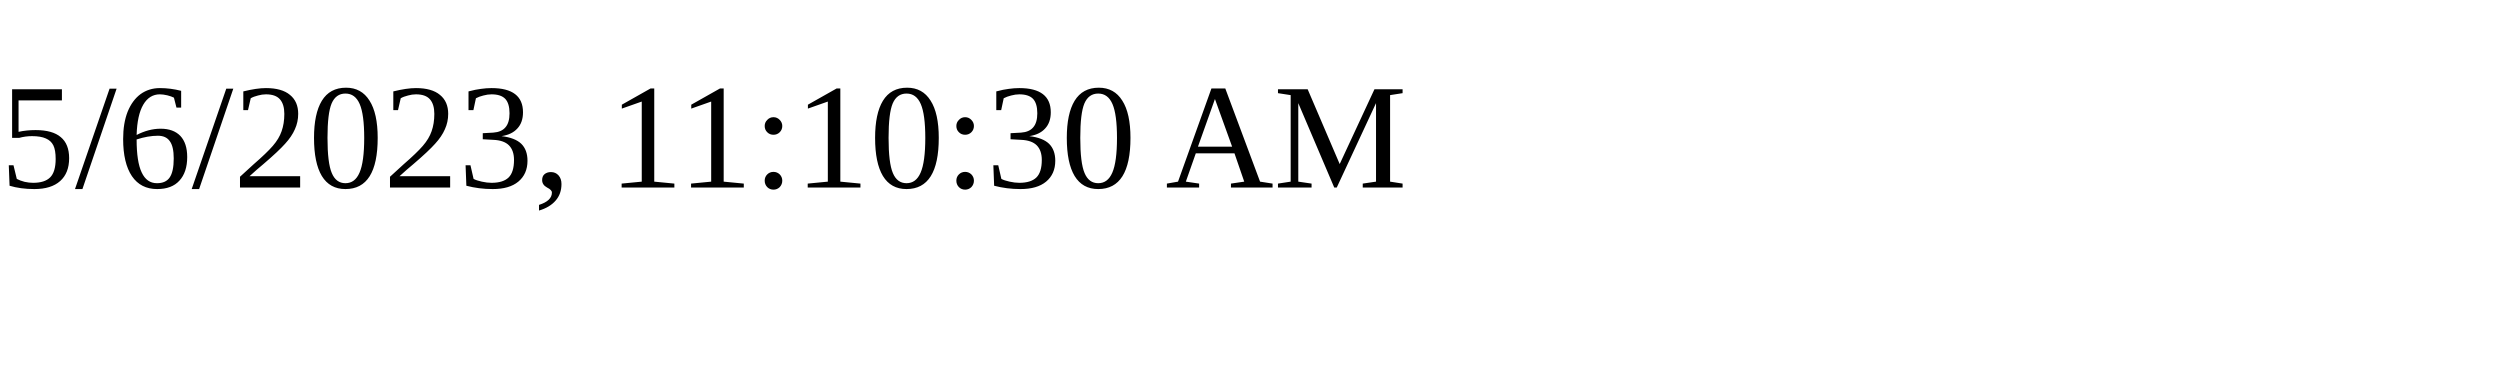
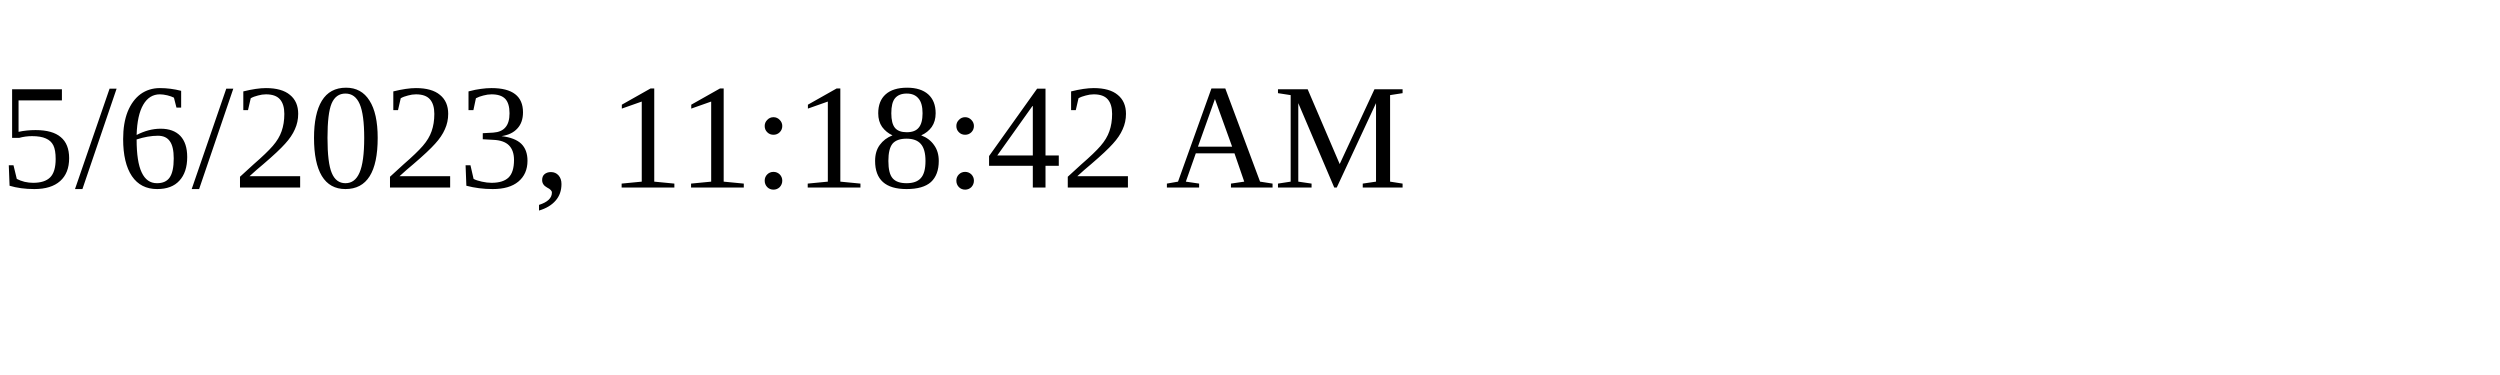
<svg xmlns="http://www.w3.org/2000/svg" height="30" width="200">
-   <text x="0" y="15">5/6/2023, 11:10:30 AM</text>
+   <text x="0" y="15">5/6/2023, 11:18:42 AM</text>
</svg>
